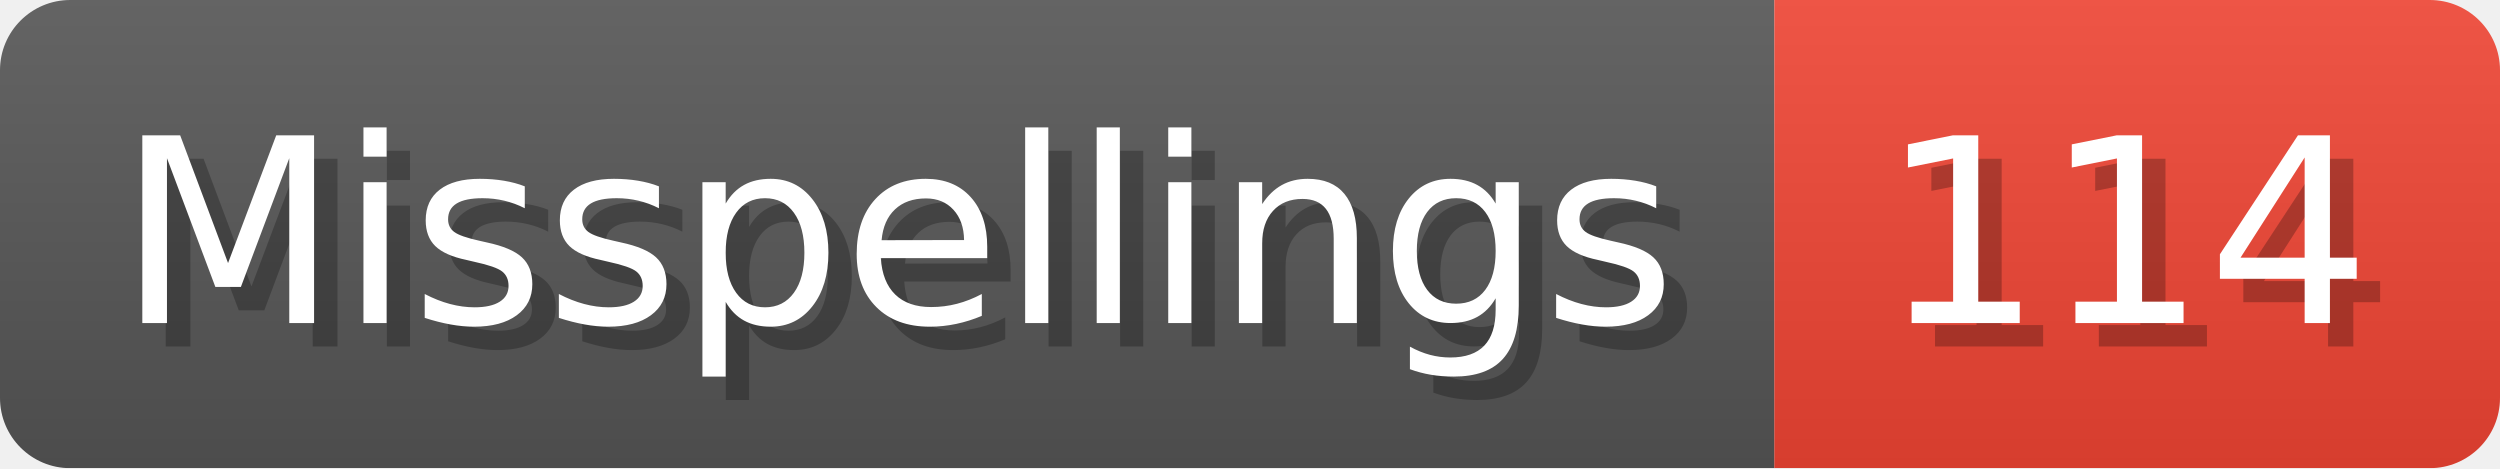
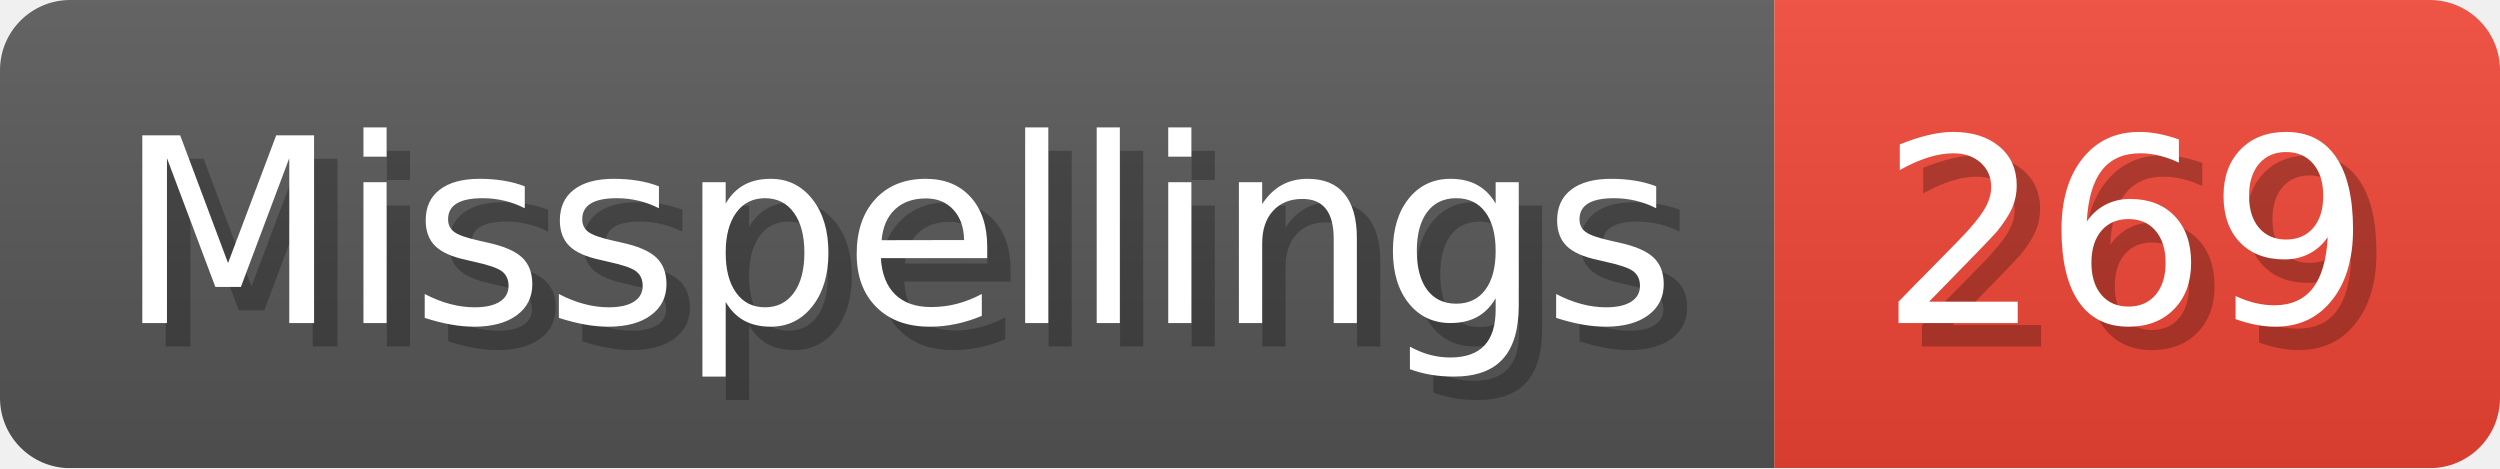
- <svg xmlns="http://www.w3.org/2000/svg" width="106.8" height="20" viewBox="0 0 1068 200" role="img" aria-label="Misspellings: 114">
+ <svg xmlns="http://www.w3.org/2000/svg" width="106.8" height="20" viewBox="0 0 1068 200" role="img" aria-label="Misspellings: 269">
  <linearGradient id="a" x2="0" y2="100%">
    <stop offset="0" stop-opacity=".1" stop-color="#EEE" />
    <stop offset="1" stop-opacity=".1" />
  </linearGradient>
  <mask id="m">
    <rect width="1068" height="200" rx="30" fill="#FFF" />
  </mask>
  <g mask="url(#m)">
    <rect width="758" height="200" fill="#555" />
    <rect width="310" height="200" fill="#E43" x="758" />
    <rect width="1068" height="200" fill="url(#a)" />
  </g>
  <g aria-hidden="true" fill="#fff" text-anchor="start" font-family="Verdana,DejaVu Sans,sans-serif" font-size="110">
    <text x="60" y="148" textLength="658" fill="#000" opacity="0.25">Misspellings</text>
    <text x="50" y="138" textLength="658">Misspellings</text>
-     <text x="813" y="148" textLength="210" fill="#000" opacity="0.25">114</text>
-     <text x="803" y="138" textLength="210">114</text>
+     <text x="813" y="148" textLength="210" fill="#000" opacity="0.25">269</text>
+     <text x="803" y="138" textLength="210">269</text>
  </g>
</svg>
